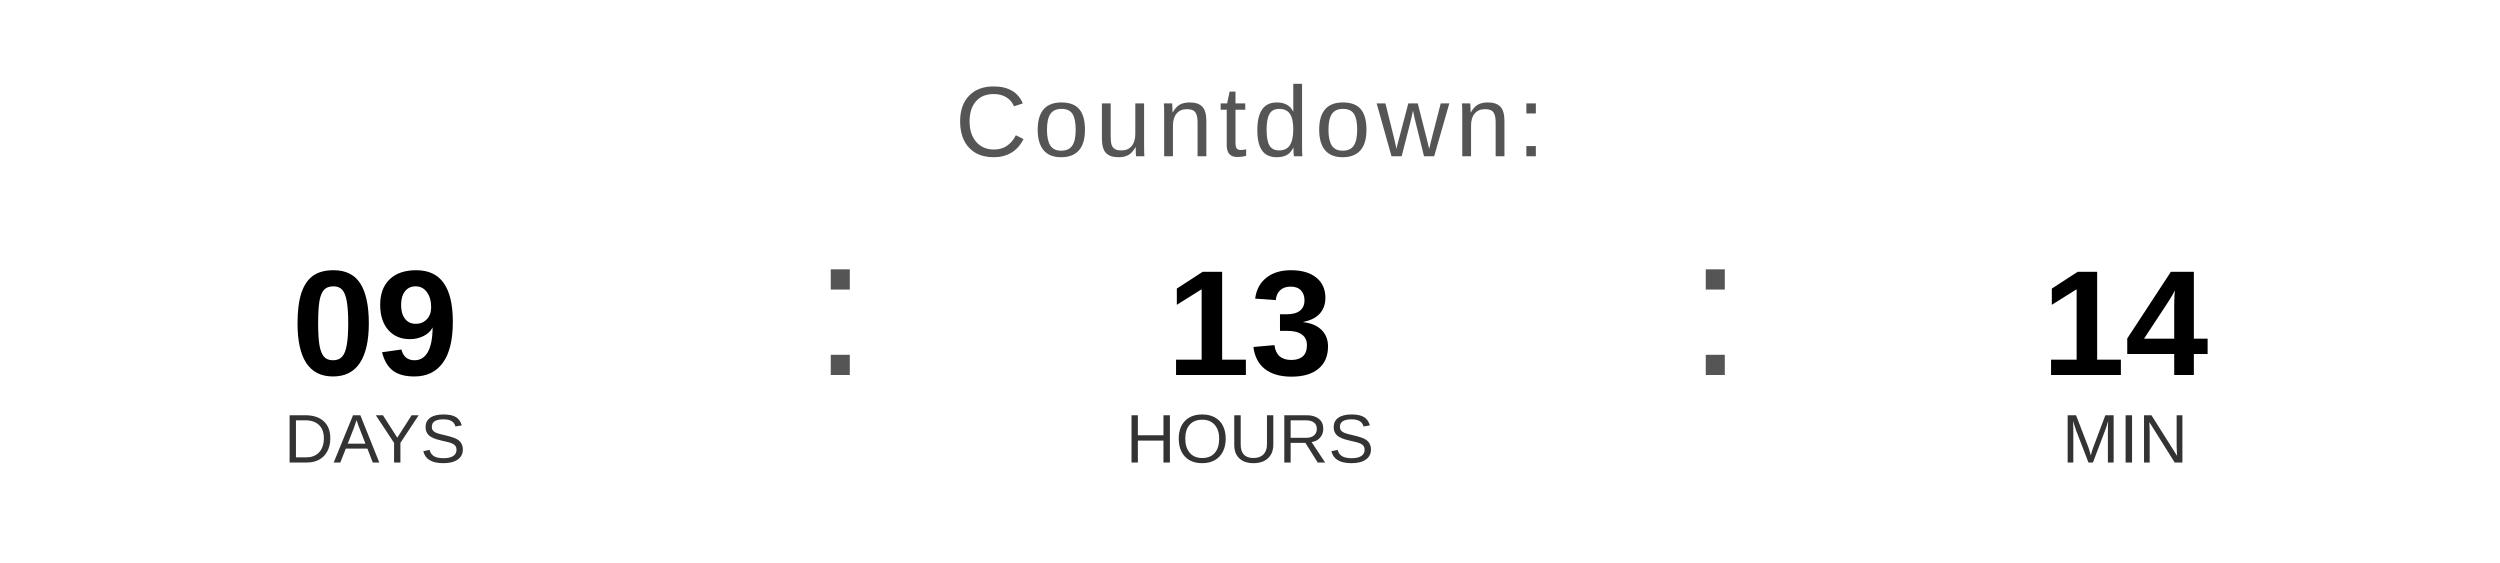
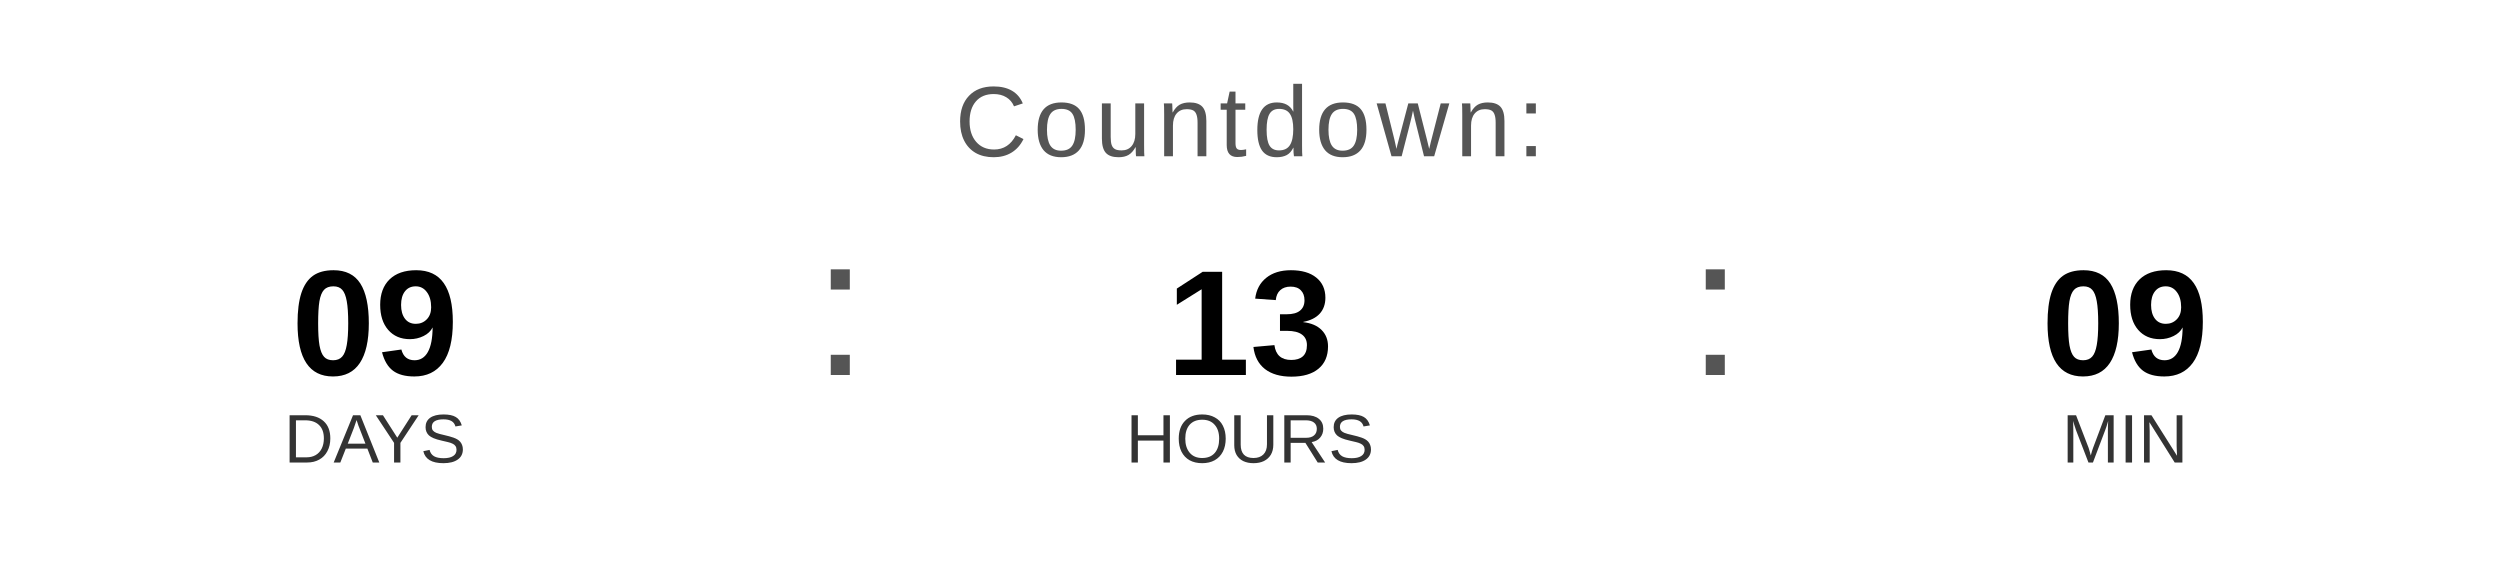
<svg xmlns="http://www.w3.org/2000/svg" width="400" height="90" viewBox="0 0 400 90">
  <text x="200" y="25" font-family="Arial, Helvetica, sans-serif" font-size="16" fill="#555555" text-anchor="middle" letter-spacing="1">
    Countdown:
  </text>
  <text x="60" y="60" font-family="Arial, Helvetica, sans-serif" font-size="24" font-weight="bold" fill="#000000" text-anchor="middle">09</text>
  <text x="60" y="74" font-family="Arial, Helvetica, sans-serif" font-size="11" fill="#333333" text-anchor="middle">DAYS</text>
  <text x="130" y="60" font-family="Arial, sans-serif" font-size="32" fill="#555555">:</text>
  <text x="200" y="60" font-family="Arial, Helvetica, sans-serif" font-size="24" font-weight="bold" fill="#000000" text-anchor="middle">13</text>
  <text x="200" y="74" font-family="Arial, Helvetica, sans-serif" font-size="11" fill="#333333" text-anchor="middle">HOURS</text>
  <text x="270" y="60" font-family="Arial, sans-serif" font-size="32" fill="#555555">:</text>
-   <text x="340" y="60" font-family="Arial, Helvetica, sans-serif" font-size="24" font-weight="bold" fill="#000000" text-anchor="middle">14</text>
+   <text x="340" y="60" font-family="Arial, Helvetica, sans-serif" font-size="24" font-weight="bold" fill="#000000" text-anchor="middle">09</text>
  <text x="340" y="74" font-family="Arial, Helvetica, sans-serif" font-size="11" fill="#333333" text-anchor="middle">MIN</text>
</svg>
